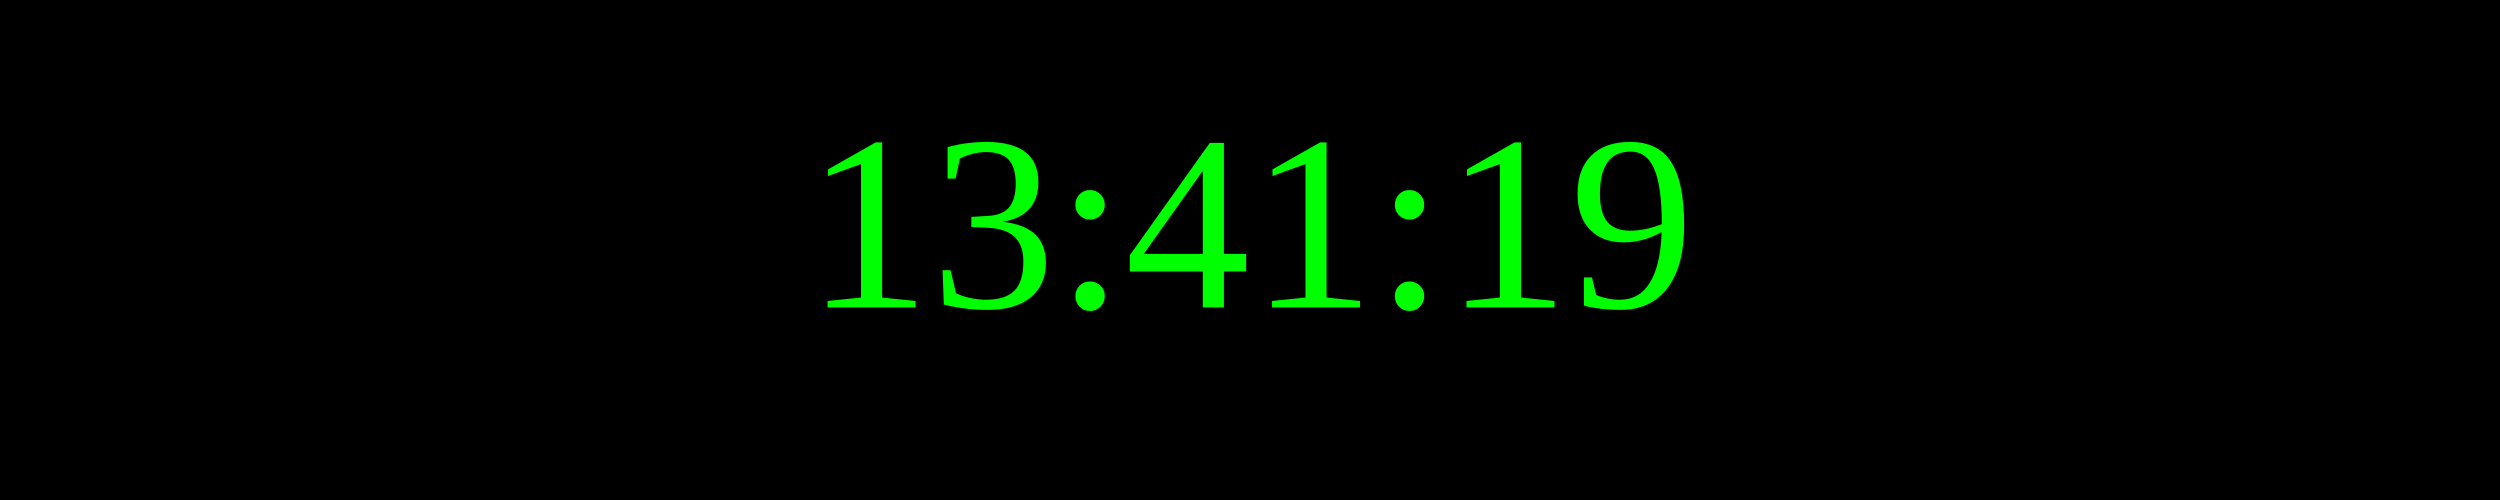
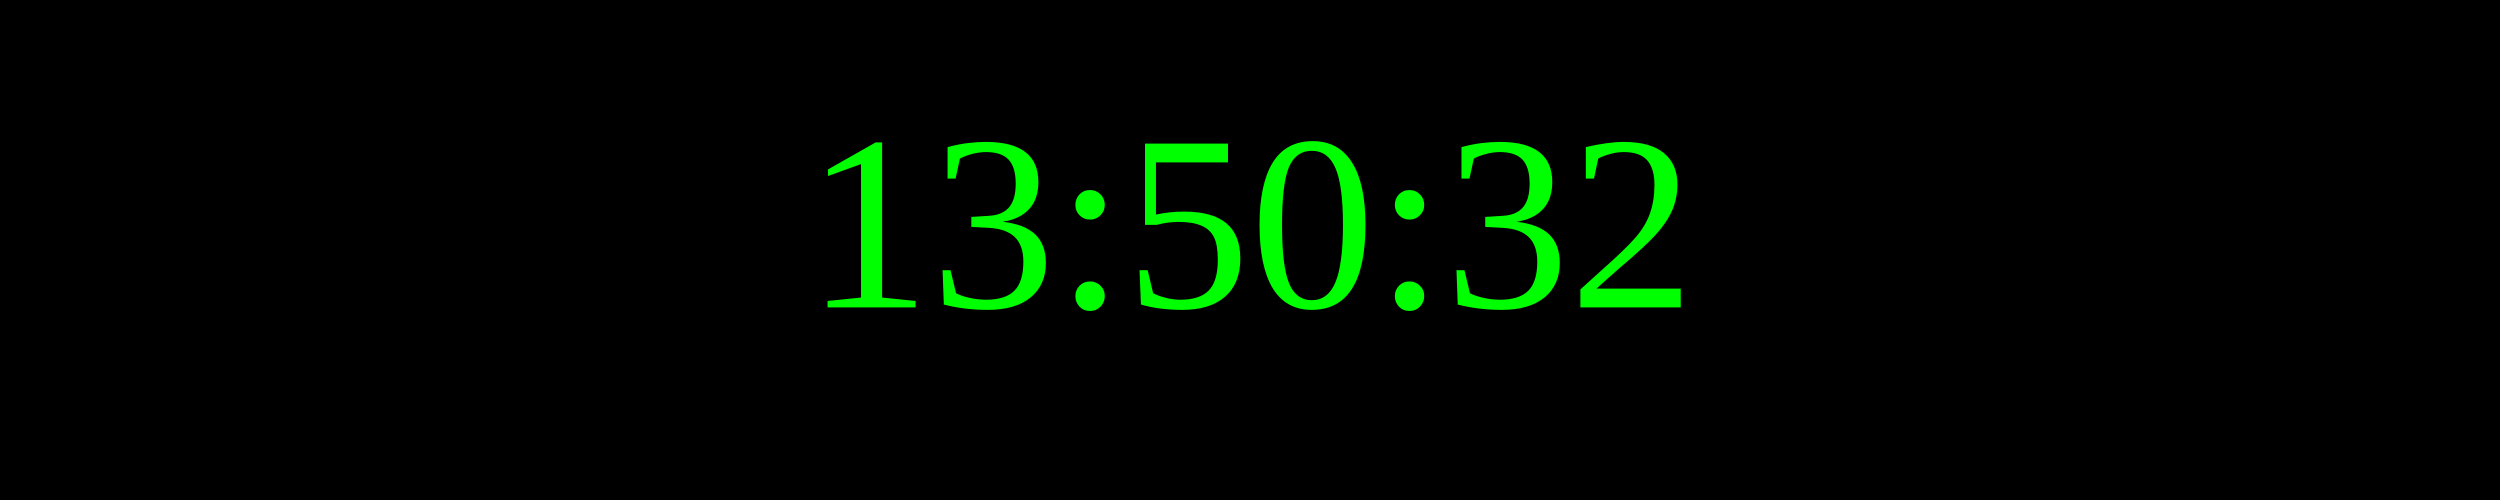
<svg xmlns="http://www.w3.org/2000/svg" width="250" height="50">
  <rect width="100%" height="100%" fill="black" />
  <text x="50%" y="50%" font-size="25" fill="lime" text-anchor="middle" dominant-baseline="middle">
- 13:41:19
+ 13:50:32
</text>
</svg>
